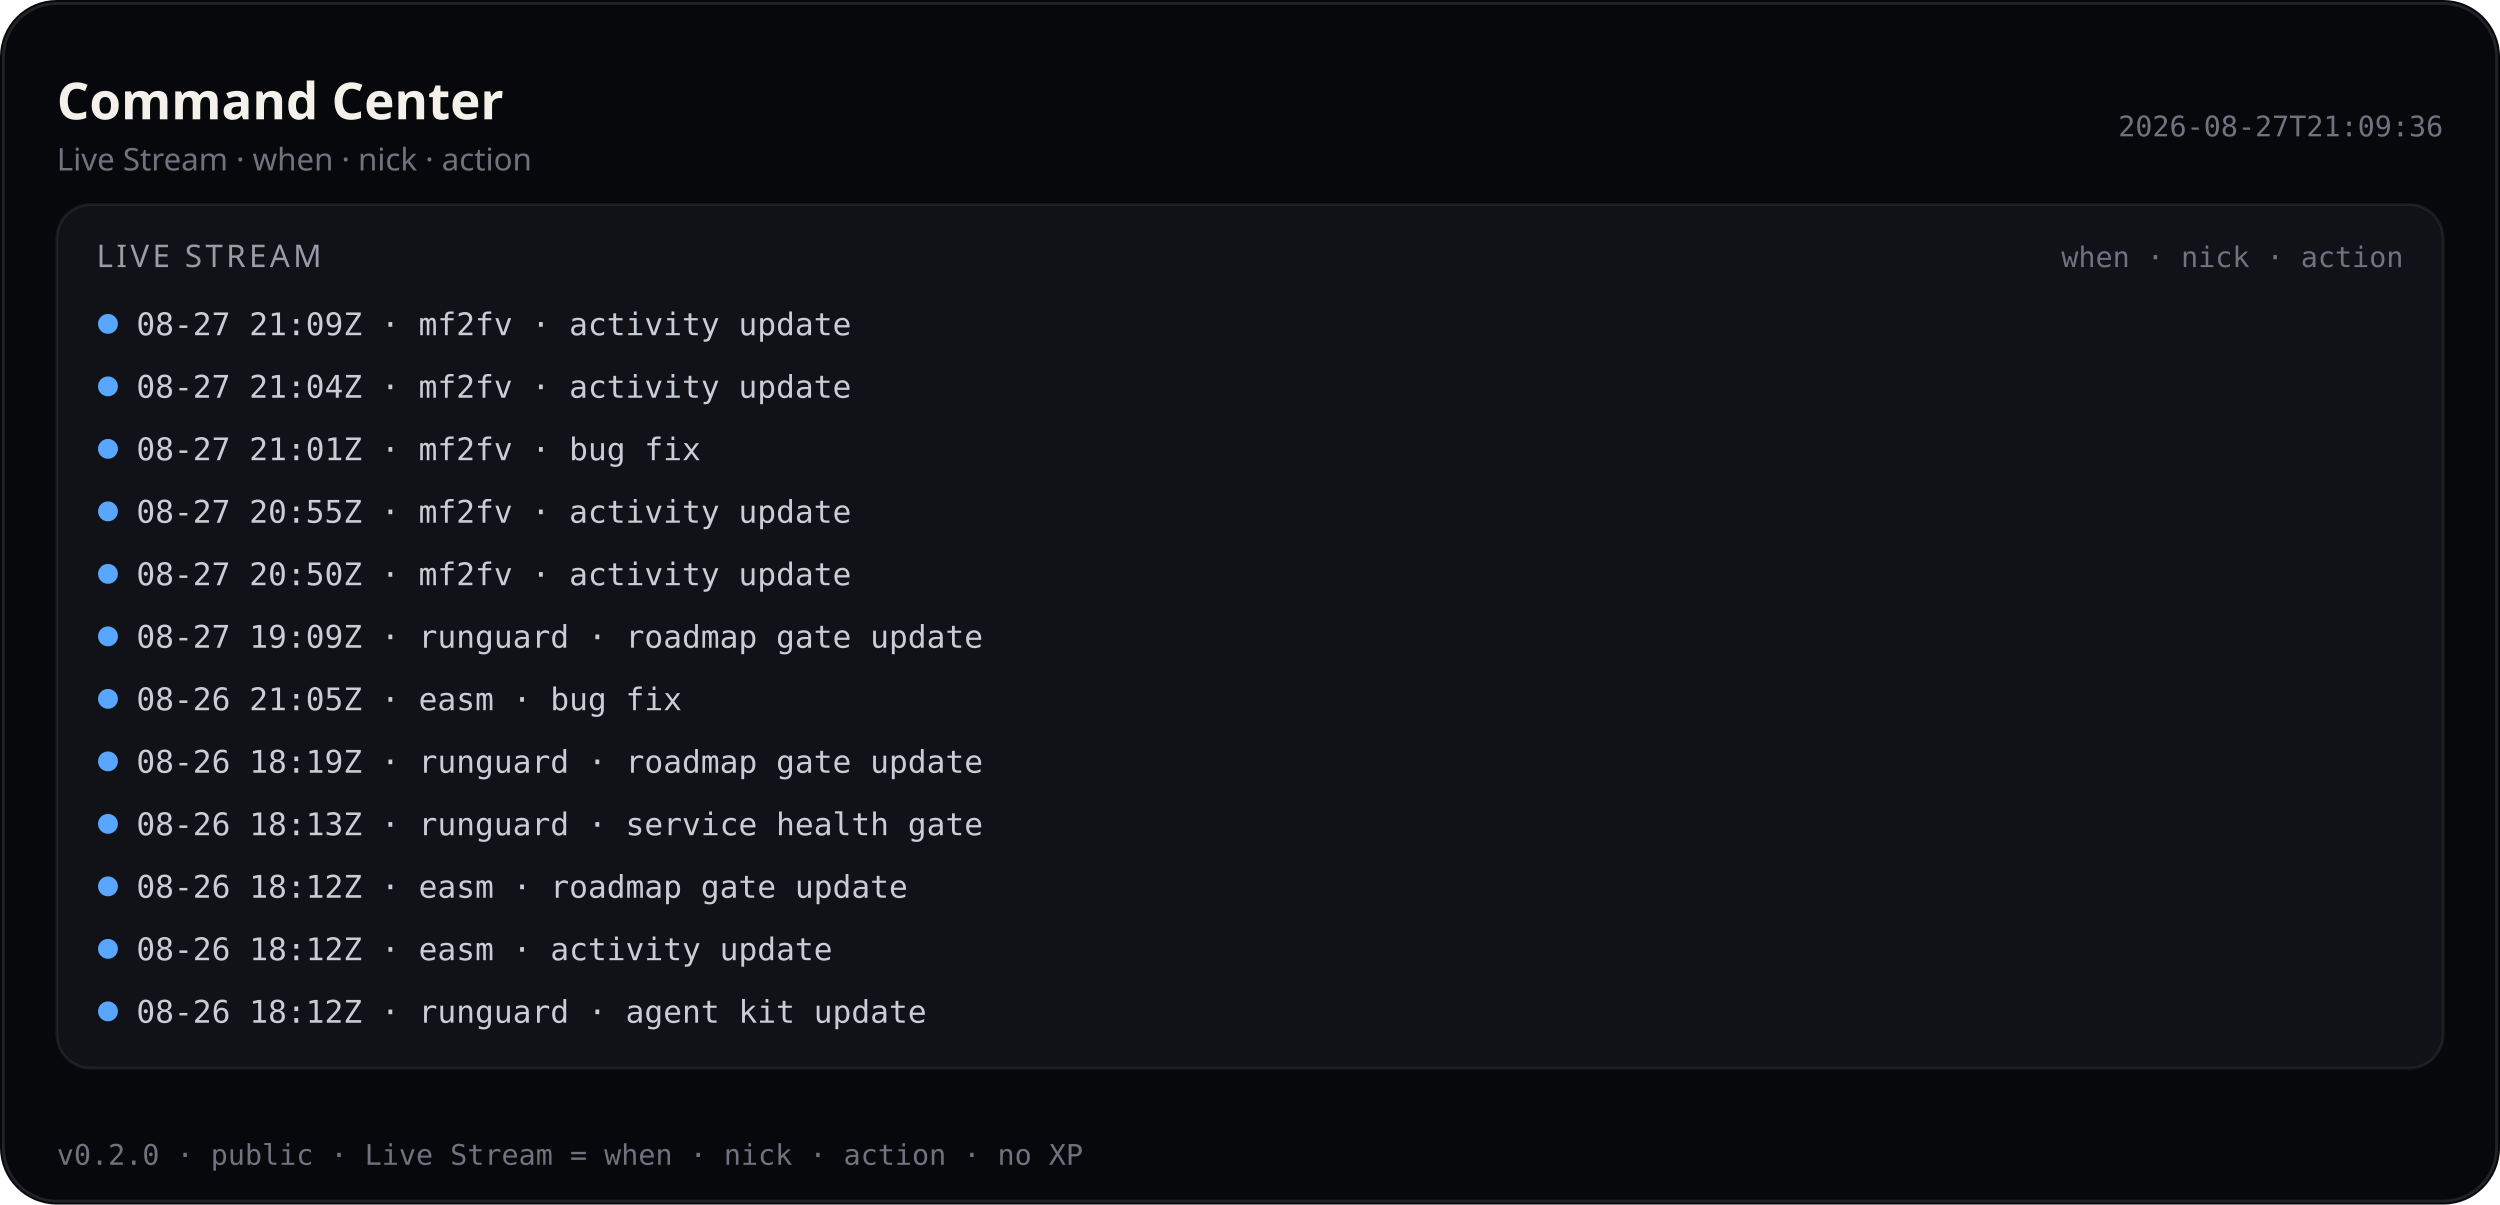
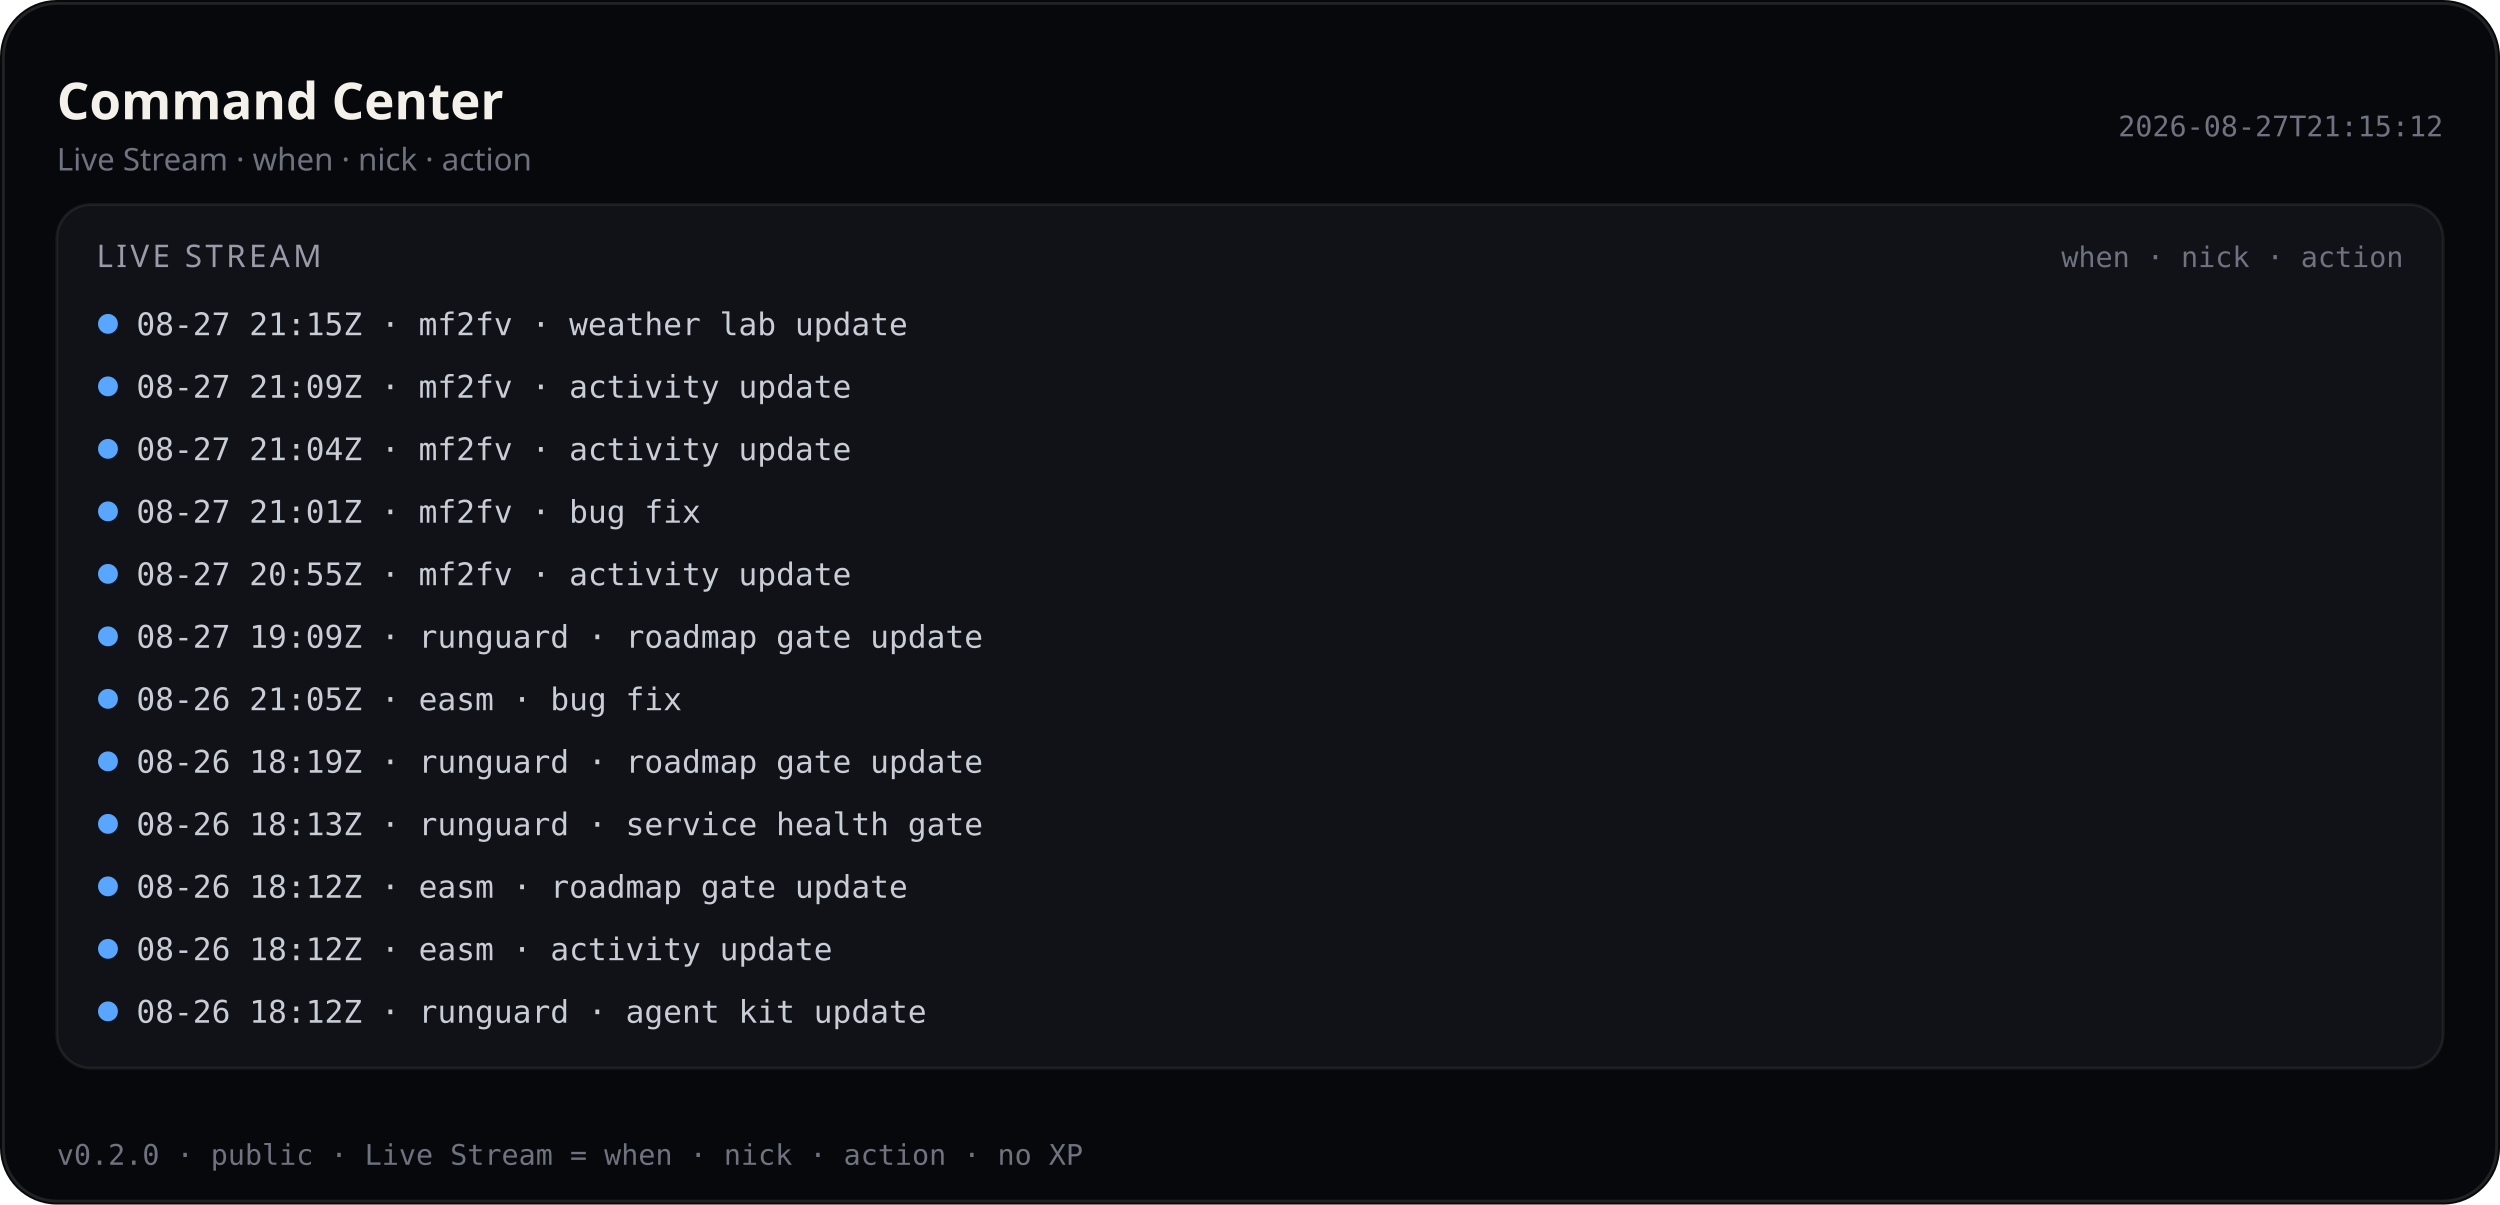
<svg xmlns="http://www.w3.org/2000/svg" viewBox="0 0 880 424" width="880" height="424" role="img" aria-label="Command Center — Live Stream (public)">
  <rect width="880" height="424" rx="20" fill="#07080b" />
  <rect x="1.2" y="1.2" width="877.6" height="421.6" rx="18.8" fill="none" stroke="rgba(232,228,214,0.12)" />
  <text x="20" y="42" fill="#f4f1ea" font-size="18" font-family="ui-sans-serif, system-ui, sans-serif" font-weight="600">Command Center</text>
  <text x="20" y="60" fill="#6f7380" font-size="11" font-family="ui-sans-serif, system-ui, sans-serif">Live Stream · when · nick · action</text>
-   <text x="860" y="48" fill="#6f7380" font-size="10" text-anchor="end" font-family="ui-monospace, SFMono-Regular, monospace">2026-08-27T21:09:36</text>
+   <text x="860" y="48" fill="#6f7380" font-size="10" text-anchor="end" font-family="ui-monospace, SFMono-Regular, monospace">2026-08-27T21:15:12</text>
  <rect x="20" y="72" width="840" height="304" rx="12" fill="#101218" stroke="rgba(232,228,214,0.08)" />
  <text x="34" y="94" fill="#9a9aa8" font-size="11" font-family="ui-sans-serif, system-ui, sans-serif" letter-spacing="1.2">LIVE STREAM</text>
  <text x="846" y="94" fill="#6f7380" font-size="10" text-anchor="end" font-family="ui-monospace, SFMono-Regular, monospace">when · nick · action</text>
  <defs>
    <clipPath id="live-stream-clip-pub">
      <rect x="20" y="72" width="840" height="304" />
    </clipPath>
  </defs>
  <g clip-path="url(#live-stream-clip-pub)">
    <circle cx="38" cy="114" r="3.5" fill="#58a6ff" />
-     <text x="48" y="118" fill="#c9cdd6" font-size="11" font-family="ui-monospace, SFMono-Regular, monospace">08-27 21:09Z · mf2fv · activity update</text>
+     <text x="48" y="118" fill="#c9cdd6" font-size="11" font-family="ui-monospace, SFMono-Regular, monospace">08-27 21:15Z · mf2fv · weather lab update</text>
    <circle cx="38" cy="136" r="3.5" fill="#58a6ff" />
-     <text x="48" y="140" fill="#c9cdd6" font-size="11" font-family="ui-monospace, SFMono-Regular, monospace">08-27 21:04Z · mf2fv · activity update</text>
+     <text x="48" y="140" fill="#c9cdd6" font-size="11" font-family="ui-monospace, SFMono-Regular, monospace">08-27 21:09Z · mf2fv · activity update</text>
    <circle cx="38" cy="158" r="3.5" fill="#58a6ff" />
-     <text x="48" y="162" fill="#c9cdd6" font-size="11" font-family="ui-monospace, SFMono-Regular, monospace">08-27 21:01Z · mf2fv · bug fix</text>
+     <text x="48" y="162" fill="#c9cdd6" font-size="11" font-family="ui-monospace, SFMono-Regular, monospace">08-27 21:04Z · mf2fv · activity update</text>
    <circle cx="38" cy="180" r="3.5" fill="#58a6ff" />
-     <text x="48" y="184" fill="#c9cdd6" font-size="11" font-family="ui-monospace, SFMono-Regular, monospace">08-27 20:55Z · mf2fv · activity update</text>
+     <text x="48" y="184" fill="#c9cdd6" font-size="11" font-family="ui-monospace, SFMono-Regular, monospace">08-27 21:01Z · mf2fv · bug fix</text>
    <circle cx="38" cy="202" r="3.5" fill="#58a6ff" />
-     <text x="48" y="206" fill="#c9cdd6" font-size="11" font-family="ui-monospace, SFMono-Regular, monospace">08-27 20:50Z · mf2fv · activity update</text>
+     <text x="48" y="206" fill="#c9cdd6" font-size="11" font-family="ui-monospace, SFMono-Regular, monospace">08-27 20:55Z · mf2fv · activity update</text>
    <circle cx="38" cy="224" r="3.5" fill="#58a6ff" />
    <text x="48" y="228" fill="#c9cdd6" font-size="11" font-family="ui-monospace, SFMono-Regular, monospace">08-27 19:09Z · runguard · roadmap gate update</text>
    <circle cx="38" cy="246" r="3.5" fill="#58a6ff" />
    <text x="48" y="250" fill="#c9cdd6" font-size="11" font-family="ui-monospace, SFMono-Regular, monospace">08-26 21:05Z · easm · bug fix</text>
    <circle cx="38" cy="268" r="3.5" fill="#58a6ff" />
    <text x="48" y="272" fill="#c9cdd6" font-size="11" font-family="ui-monospace, SFMono-Regular, monospace">08-26 18:19Z · runguard · roadmap gate update</text>
    <circle cx="38" cy="290" r="3.5" fill="#58a6ff" />
    <text x="48" y="294" fill="#c9cdd6" font-size="11" font-family="ui-monospace, SFMono-Regular, monospace">08-26 18:13Z · runguard · service health gate</text>
    <circle cx="38" cy="312" r="3.5" fill="#58a6ff" />
    <text x="48" y="316" fill="#c9cdd6" font-size="11" font-family="ui-monospace, SFMono-Regular, monospace">08-26 18:12Z · easm · roadmap gate update</text>
    <circle cx="38" cy="334" r="3.5" fill="#58a6ff" />
    <text x="48" y="338" fill="#c9cdd6" font-size="11" font-family="ui-monospace, SFMono-Regular, monospace">08-26 18:12Z · easm · activity update</text>
    <circle cx="38" cy="356" r="3.5" fill="#58a6ff" />
    <text x="48" y="360" fill="#c9cdd6" font-size="11" font-family="ui-monospace, SFMono-Regular, monospace">08-26 18:12Z · runguard · agent kit update</text>
  </g>
  <text x="20" y="410" fill="#6f7380" font-size="10" font-family="ui-monospace, SFMono-Regular, monospace">v0.2.0 · public · Live Stream = when · nick · action · no XP</text>
</svg>
